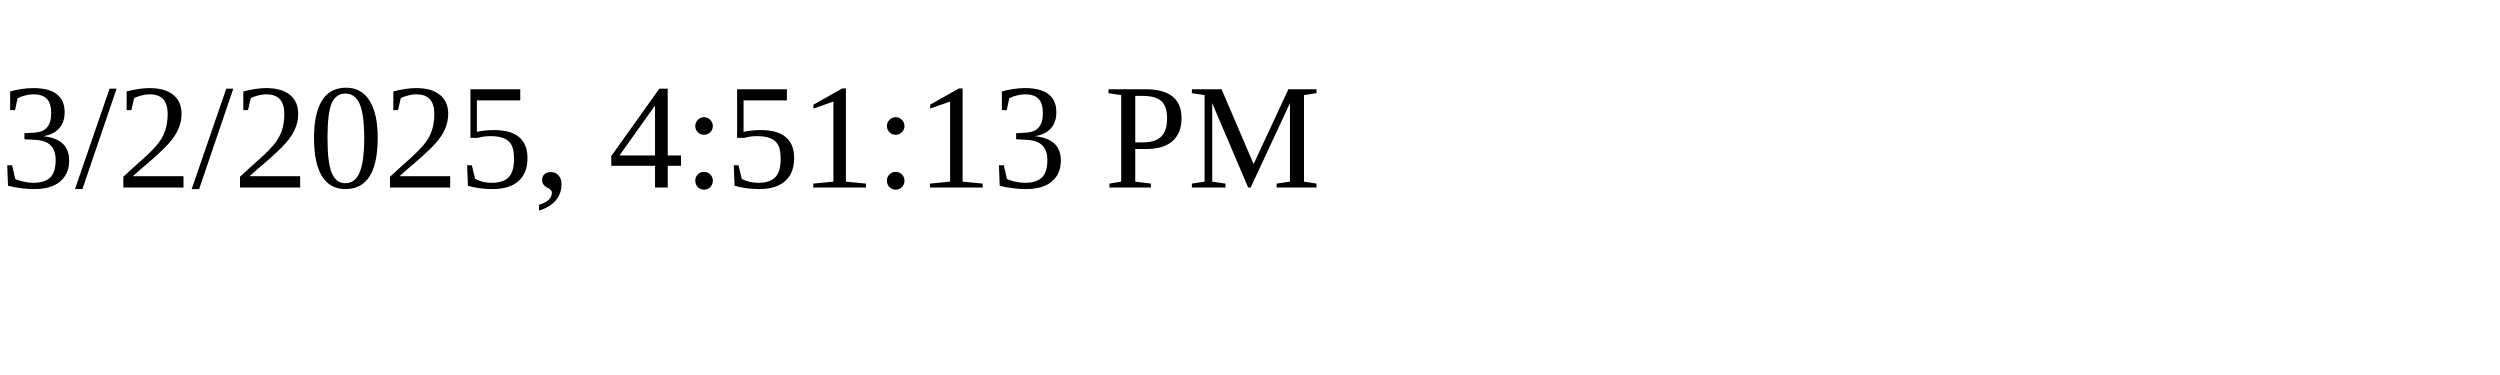
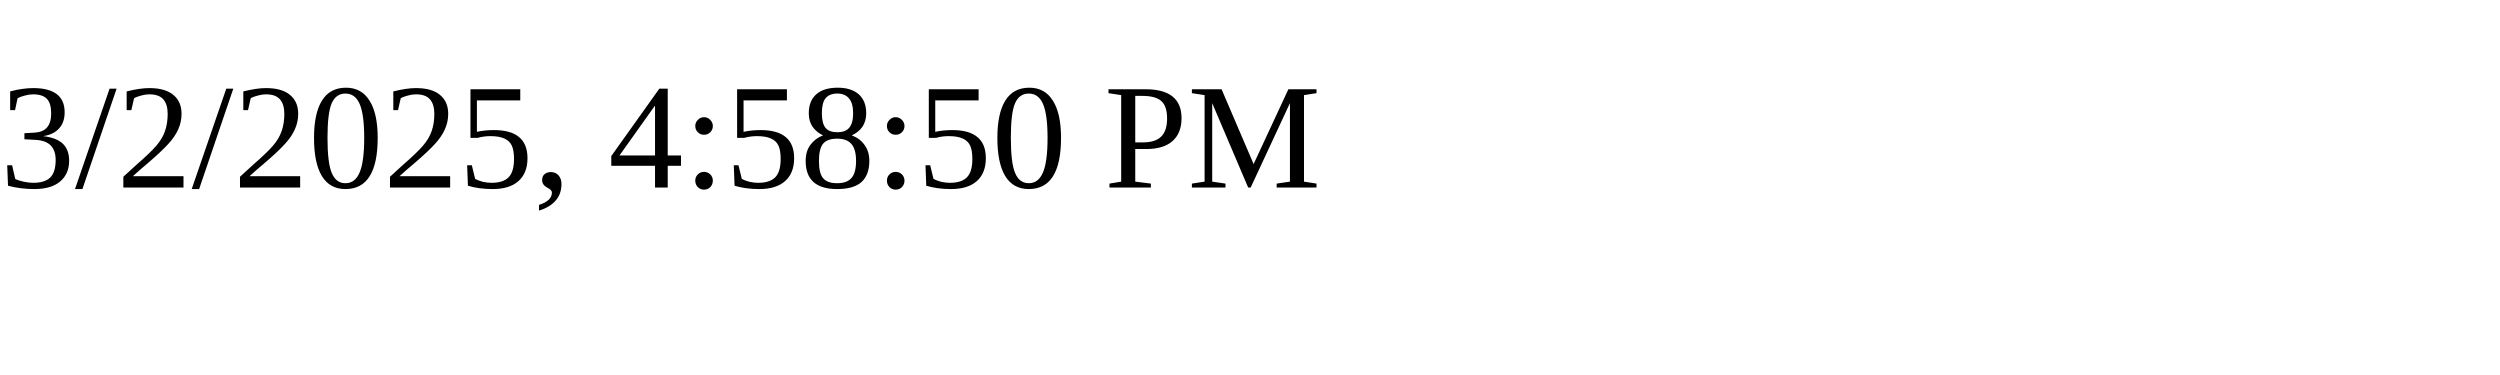
<svg xmlns="http://www.w3.org/2000/svg" height="30" width="200">
-   <text x="0" y="15">3/2/2025, 4:51:13 PM</text>
+   <text x="0" y="15">3/2/2025, 4:58:50 PM</text>
</svg>
